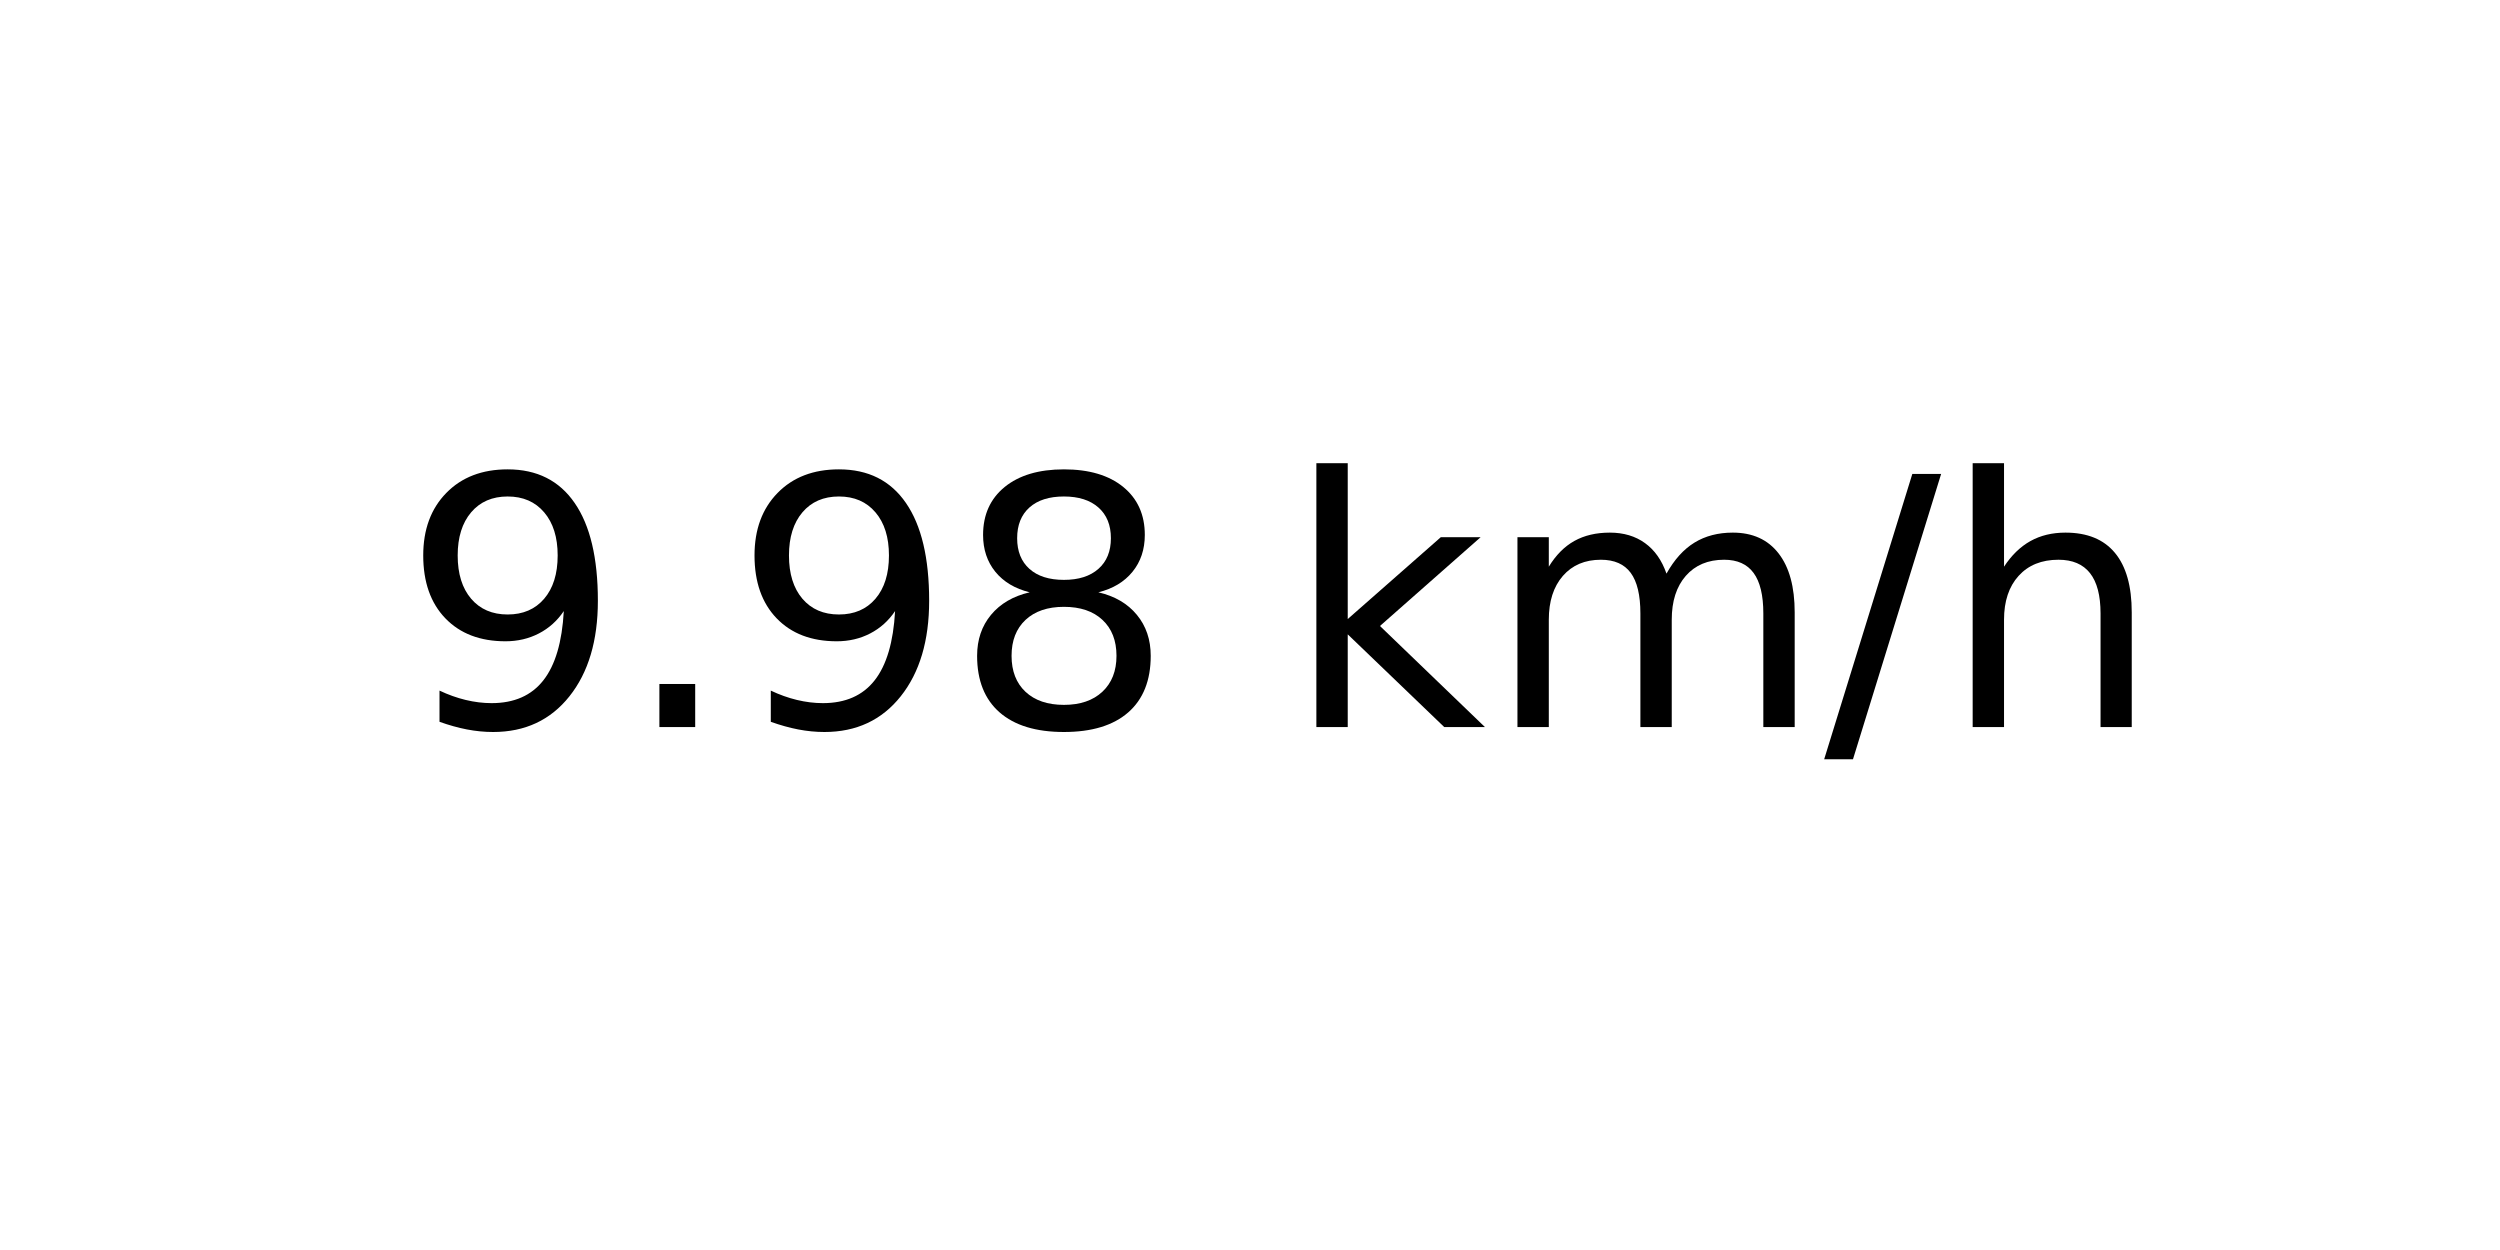
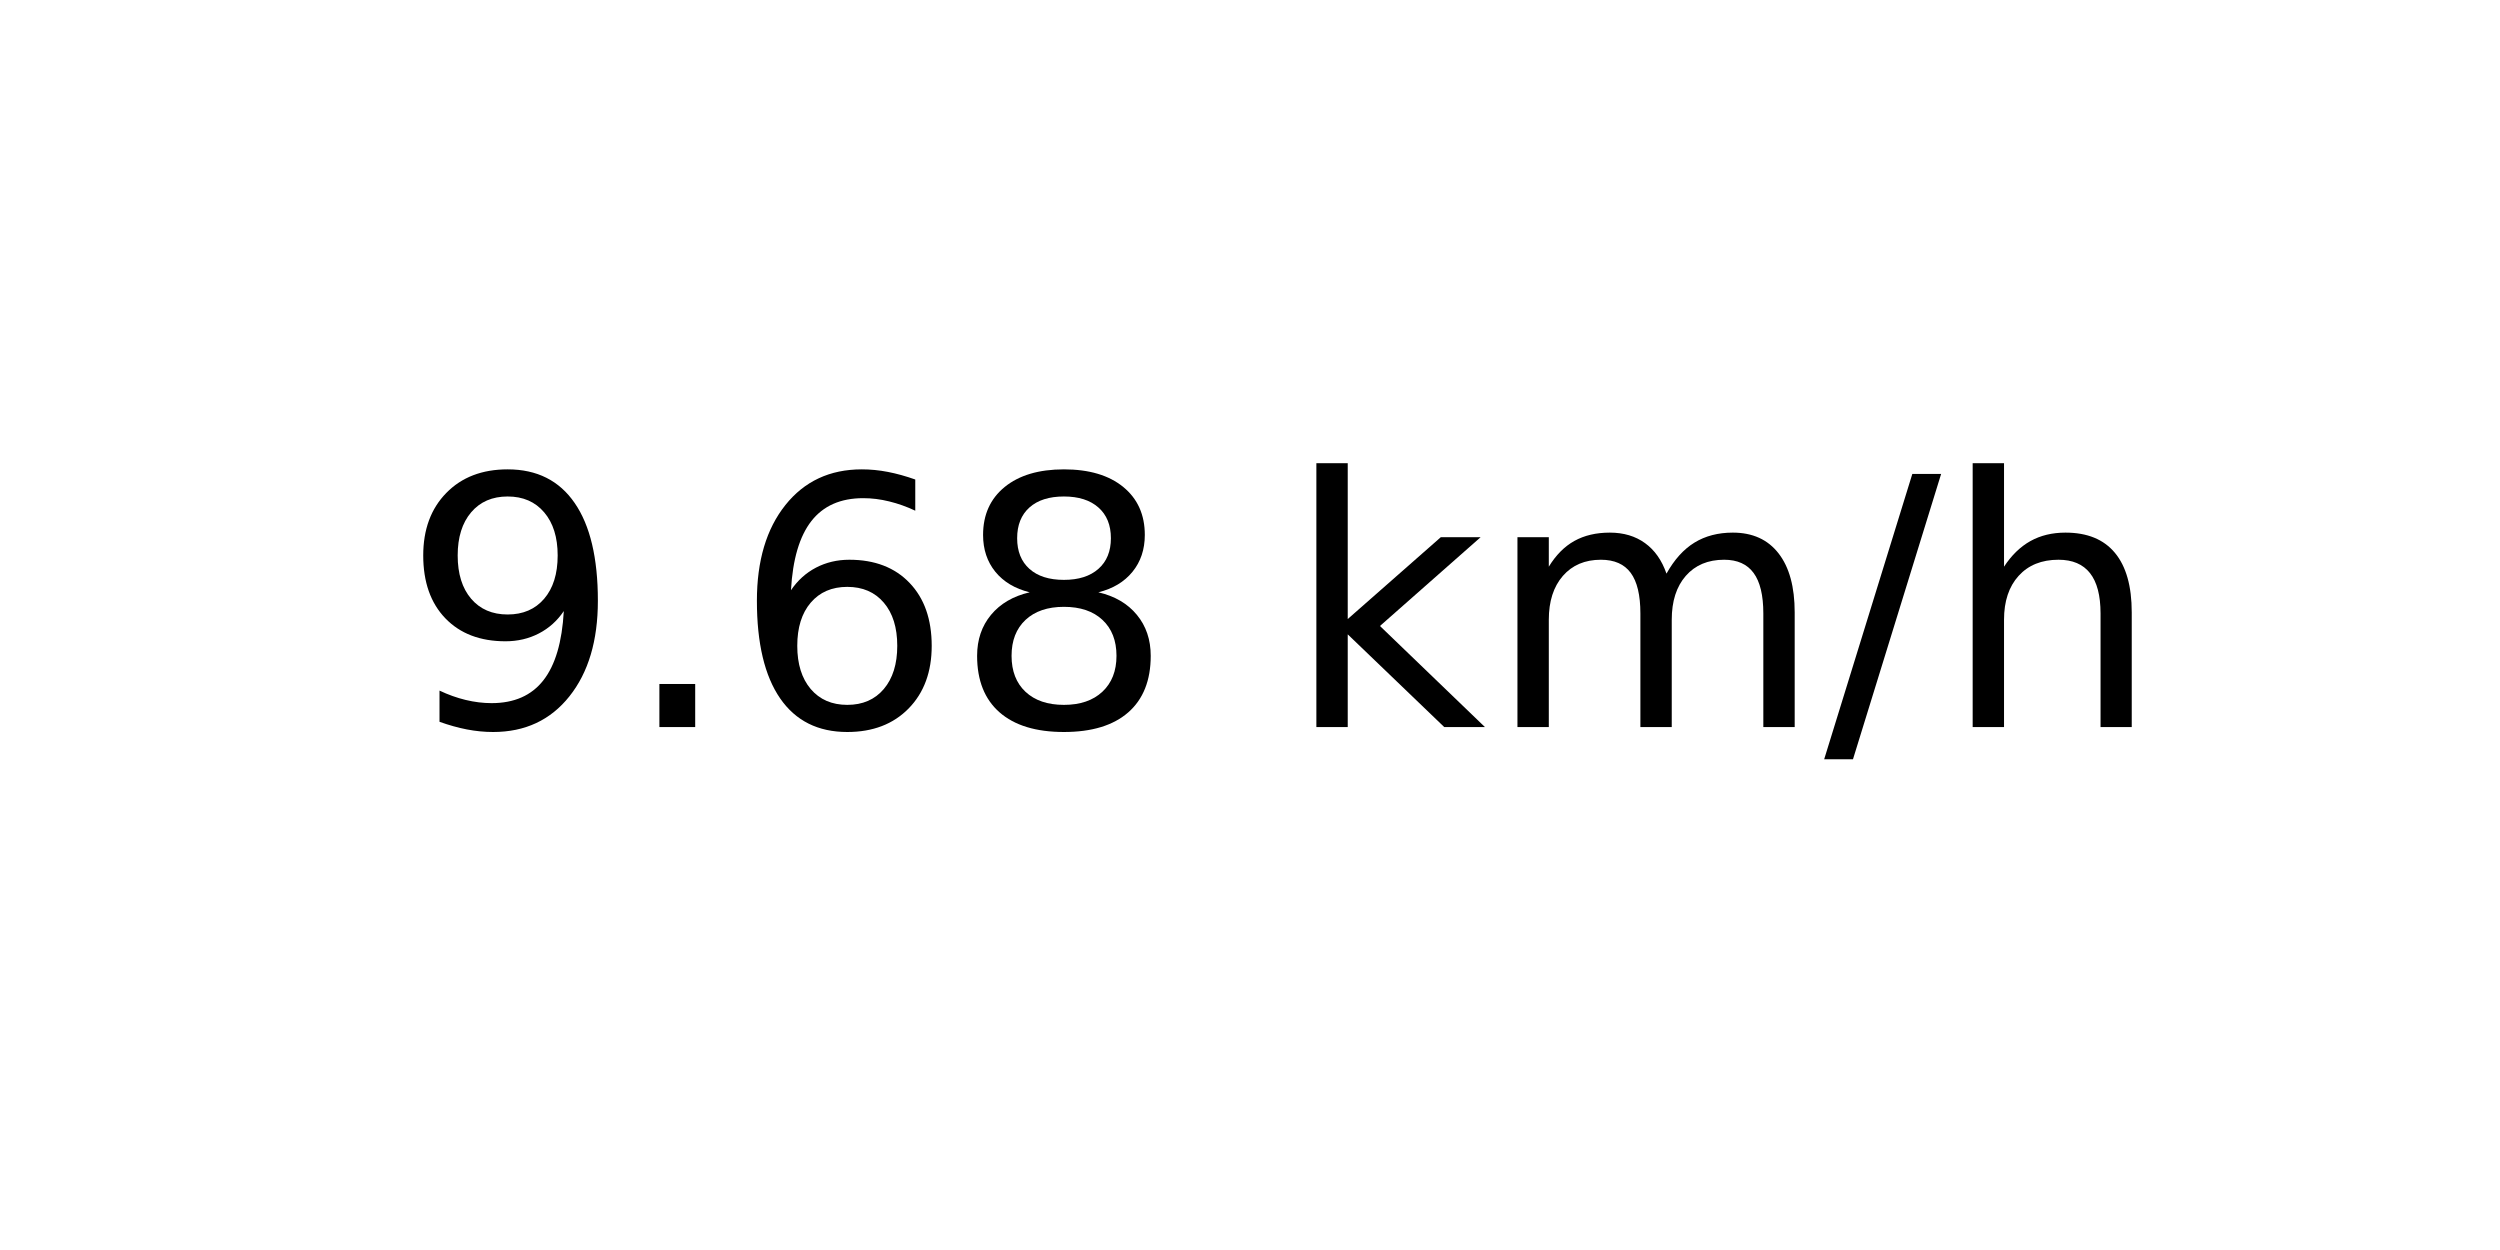
<svg xmlns="http://www.w3.org/2000/svg" xmlns:xlink="http://www.w3.org/1999/xlink" width="72pt" height="36pt" viewBox="0 0 72 36" version="1.1">
  <defs>
    <style type="text/css">*{stroke-linejoin: round; stroke-linecap: butt}</style>
  </defs>
  <g id="figure_1">
    <g id="axes_1">
      <g id="text_1">
        <g transform="translate(11.55937 20.93937) scale(0.1 -0.1)">
          <defs>
            <path id="DejaVuSans-39" d="M 703 97  L 703 672  Q 941 559 1184 500  Q 1428 441 1663 441  Q 2288 441 2617 861  Q 2947 1281 2994 2138  Q 2813 1869 2534 1725  Q 2256 1581 1919 1581  Q 1219 1581 811 2004  Q 403 2428 403 3163  Q 403 3881 828 4315  Q 1253 4750 1959 4750  Q 2769 4750 3195 4129  Q 3622 3509 3622 2328  Q 3622 1225 3098 567  Q 2575 -91 1691 -91  Q 1453 -91 1209 -44  Q 966 3 703 97  z M 1959 2075  Q 2384 2075 2632 2365  Q 2881 2656 2881 3163  Q 2881 3666 2632 3958  Q 2384 4250 1959 4250  Q 1534 4250 1286 3958  Q 1038 3666 1038 3163  Q 1038 2656 1286 2365  Q 1534 2075 1959 2075  z " transform="scale(0.015625)" />
            <path id="DejaVuSans-2e" d="M 684 794  L 1344 794  L 1344 0  L 684 0  L 684 794  z " transform="scale(0.015625)" />
+             <path id="DejaVuSans-36" d="M 2113 2584  Q 1688 2584 1439 2293  Q 1191 2003 1191 1497  Q 1191 994 1439 701  Q 1688 409 2113 409  Q 2538 409 2786 701  Q 3034 994 3034 1497  Q 3034 2003 2786 2293  Q 2538 2584 2113 2584  z M 3366 4563  L 3366 3988  Q 3128 4100 2886 4159  Q 2644 4219 2406 4219  Q 1781 4219 1451 3797  Q 1122 3375 1075 2522  Q 1259 2794 1537 2939  Q 1816 3084 2150 3084  Q 2853 3084 3261 2657  Q 3669 2231 3669 1497  Q 3669 778 3244 343  Q 2819 -91 2113 -91  Q 1303 -91 875 529  Q 447 1150 447 2328  Q 447 3434 972 4092  Q 1497 4750 2381 4750  Q 2619 4750 2861 4703  Q 3103 4656 3366 4563  z " transform="scale(0.015625)" />
            <path id="DejaVuSans-38" d="M 2034 2216  Q 1584 2216 1326 1975  Q 1069 1734 1069 1313  Q 1069 891 1326 650  Q 1584 409 2034 409  Q 2484 409 2743 651  Q 3003 894 3003 1313  Q 3003 1734 2745 1975  Q 2488 2216 2034 2216  z M 1403 2484  Q 997 2584 770 2862  Q 544 3141 544 3541  Q 544 4100 942 4425  Q 1341 4750 2034 4750  Q 2731 4750 3128 4425  Q 3525 4100 3525 3541  Q 3525 3141 3298 2862  Q 3072 2584 2669 2484  Q 3125 2378 3379 2068  Q 3634 1759 3634 1313  Q 3634 634 3220 271  Q 2806 -91 2034 -91  Q 1263 -91 848 271  Q 434 634 434 1313  Q 434 1759 690 2068  Q 947 2378 1403 2484  z M 1172 3481  Q 1172 3119 1398 2916  Q 1625 2713 2034 2713  Q 2441 2713 2670 2916  Q 2900 3119 2900 3481  Q 2900 3844 2670 4047  Q 2441 4250 2034 4250  Q 1625 4250 1398 4047  Q 1172 3844 1172 3481  z " transform="scale(0.015625)" />
            <path id="DejaVuSans-20" transform="scale(0.015625)" />
            <path id="DejaVuSans-6b" d="M 581 4863  L 1159 4863  L 1159 1991  L 2875 3500  L 3609 3500  L 1753 1863  L 3688 0  L 2938 0  L 1159 1709  L 1159 0  L 581 0  L 581 4863  z " transform="scale(0.015625)" />
            <path id="DejaVuSans-6d" d="M 3328 2828  Q 3544 3216 3844 3400  Q 4144 3584 4550 3584  Q 5097 3584 5394 3201  Q 5691 2819 5691 2113  L 5691 0  L 5113 0  L 5113 2094  Q 5113 2597 4934 2840  Q 4756 3084 4391 3084  Q 3944 3084 3684 2787  Q 3425 2491 3425 1978  L 3425 0  L 2847 0  L 2847 2094  Q 2847 2600 2669 2842  Q 2491 3084 2119 3084  Q 1678 3084 1418 2786  Q 1159 2488 1159 1978  L 1159 0  L 581 0  L 581 3500  L 1159 3500  L 1159 2956  Q 1356 3278 1631 3431  Q 1906 3584 2284 3584  Q 2666 3584 2933 3390  Q 3200 3197 3328 2828  z " transform="scale(0.015625)" />
            <path id="DejaVuSans-2f" d="M 1625 4666  L 2156 4666  L 531 -594  L 0 -594  L 1625 4666  z " transform="scale(0.015625)" />
            <path id="DejaVuSans-68" d="M 3513 2113  L 3513 0  L 2938 0  L 2938 2094  Q 2938 2591 2744 2837  Q 2550 3084 2163 3084  Q 1697 3084 1428 2787  Q 1159 2491 1159 1978  L 1159 0  L 581 0  L 581 4863  L 1159 4863  L 1159 2956  Q 1366 3272 1645 3428  Q 1925 3584 2291 3584  Q 2894 3584 3203 3211  Q 3513 2838 3513 2113  z " transform="scale(0.015625)" />
          </defs>
          <use xlink:href="#DejaVuSans-39" />
          <use xlink:href="#DejaVuSans-2e" x="63.623" />
-           <use xlink:href="#DejaVuSans-39" x="95.41" />
+           <use xlink:href="#DejaVuSans-36" x="95.41" />
          <use xlink:href="#DejaVuSans-38" x="159.033" />
          <use xlink:href="#DejaVuSans-20" x="222.656" />
          <use xlink:href="#DejaVuSans-6b" x="254.443" />
          <use xlink:href="#DejaVuSans-6d" x="312.354" />
          <use xlink:href="#DejaVuSans-2f" x="409.766" />
          <use xlink:href="#DejaVuSans-68" x="443.457" />
        </g>
      </g>
    </g>
  </g>
</svg>
